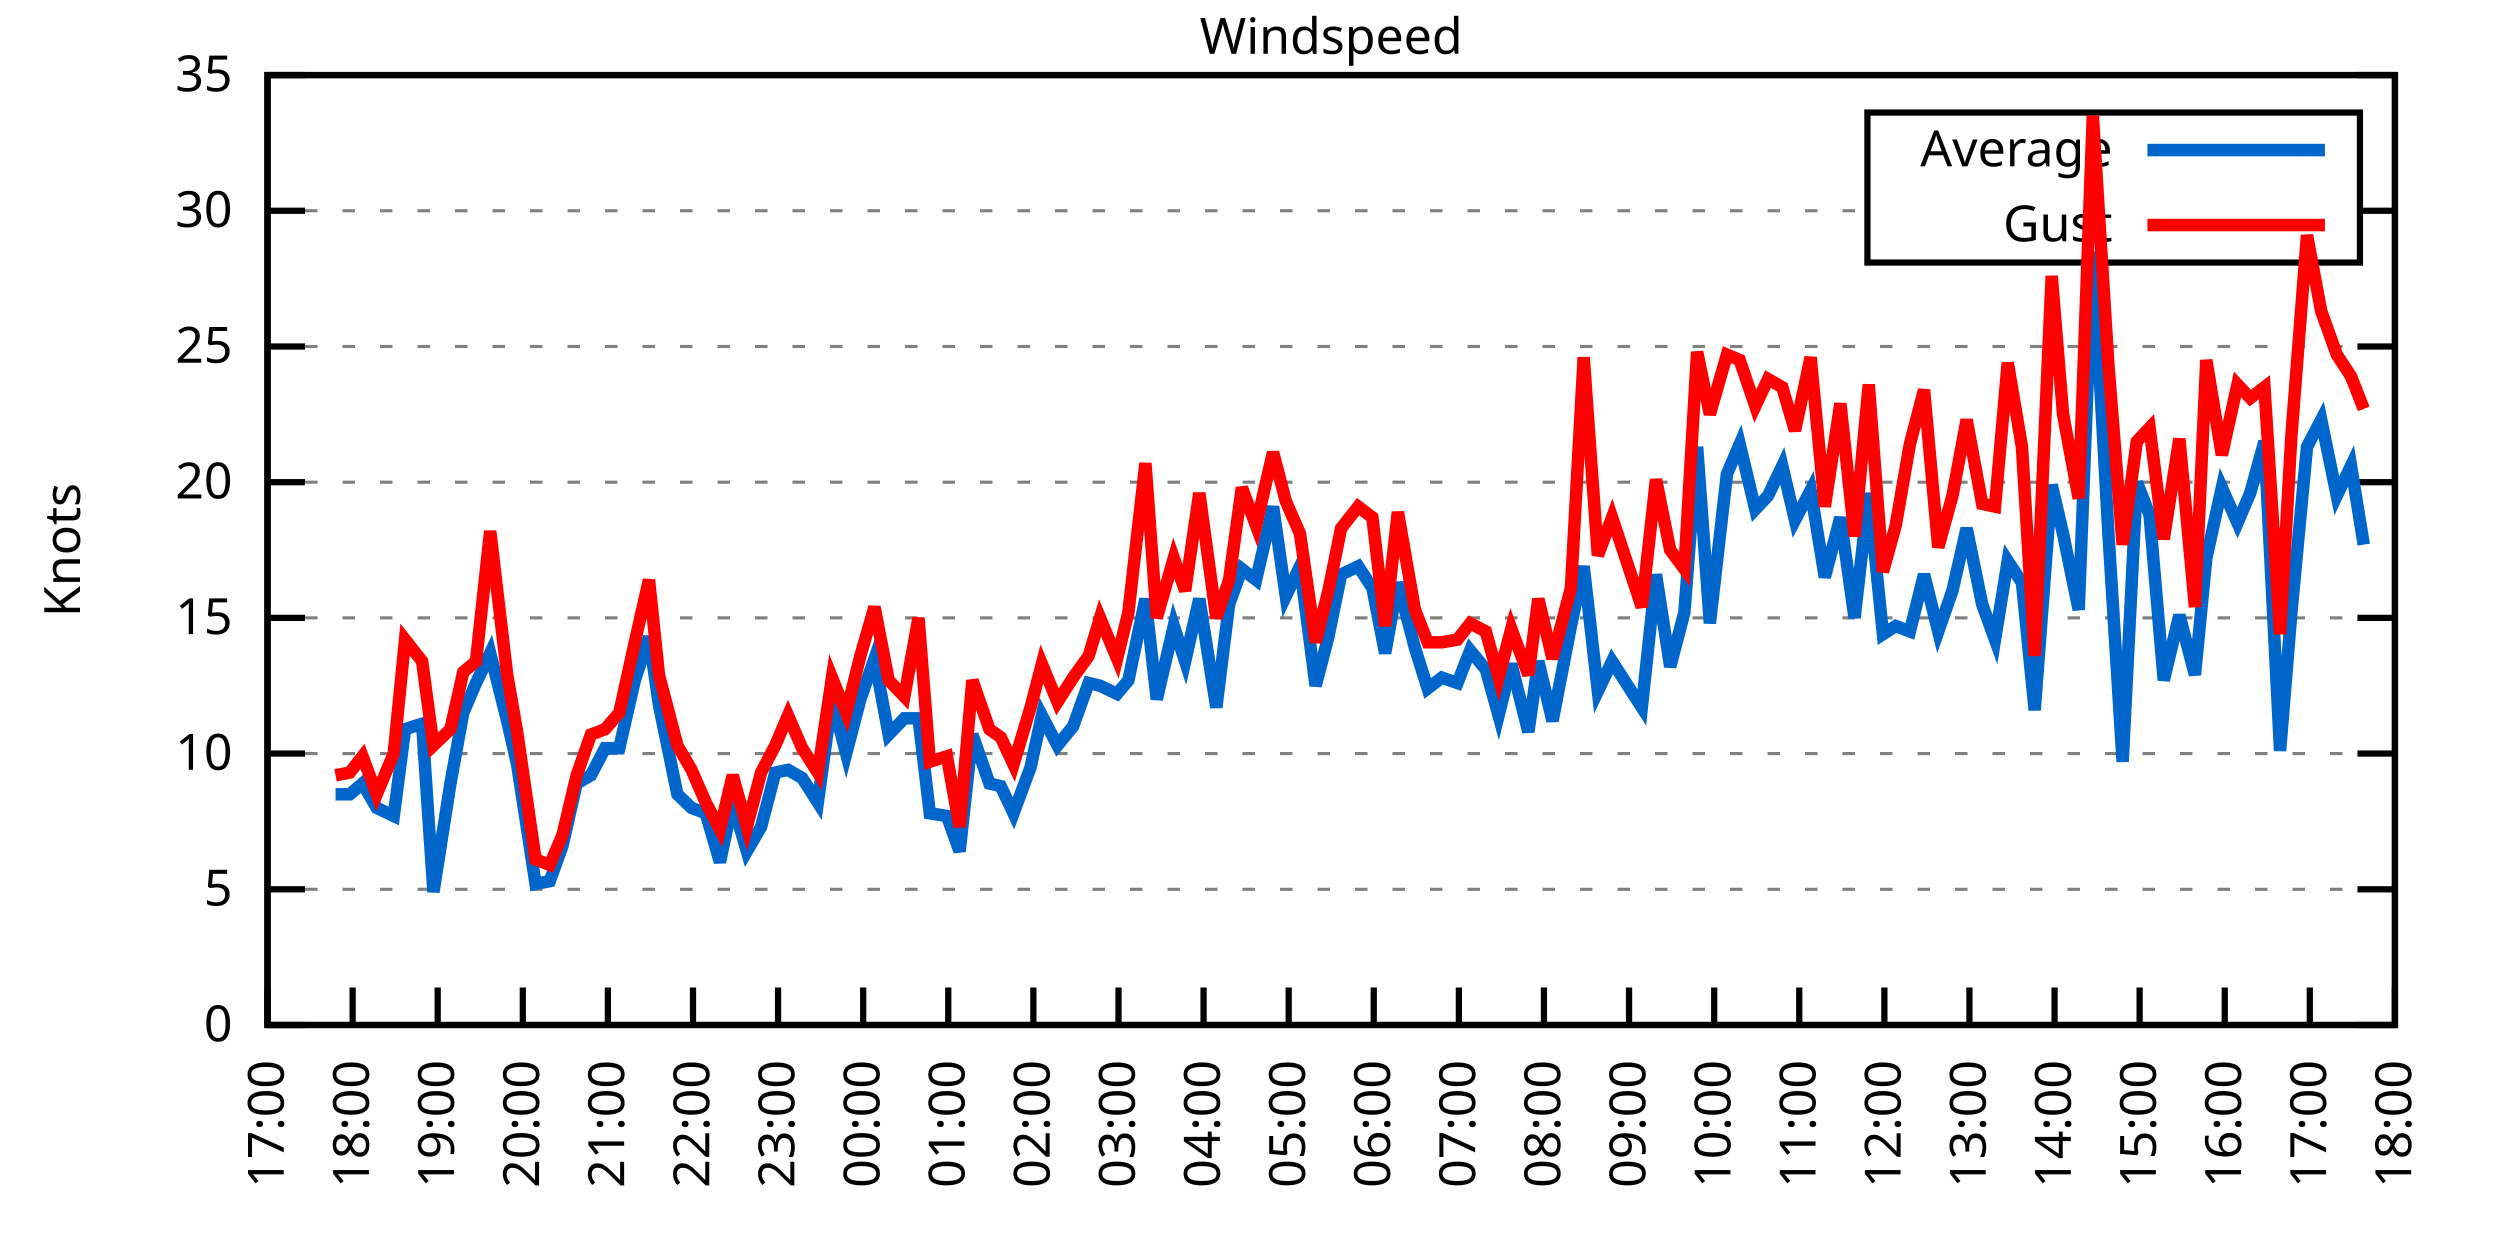
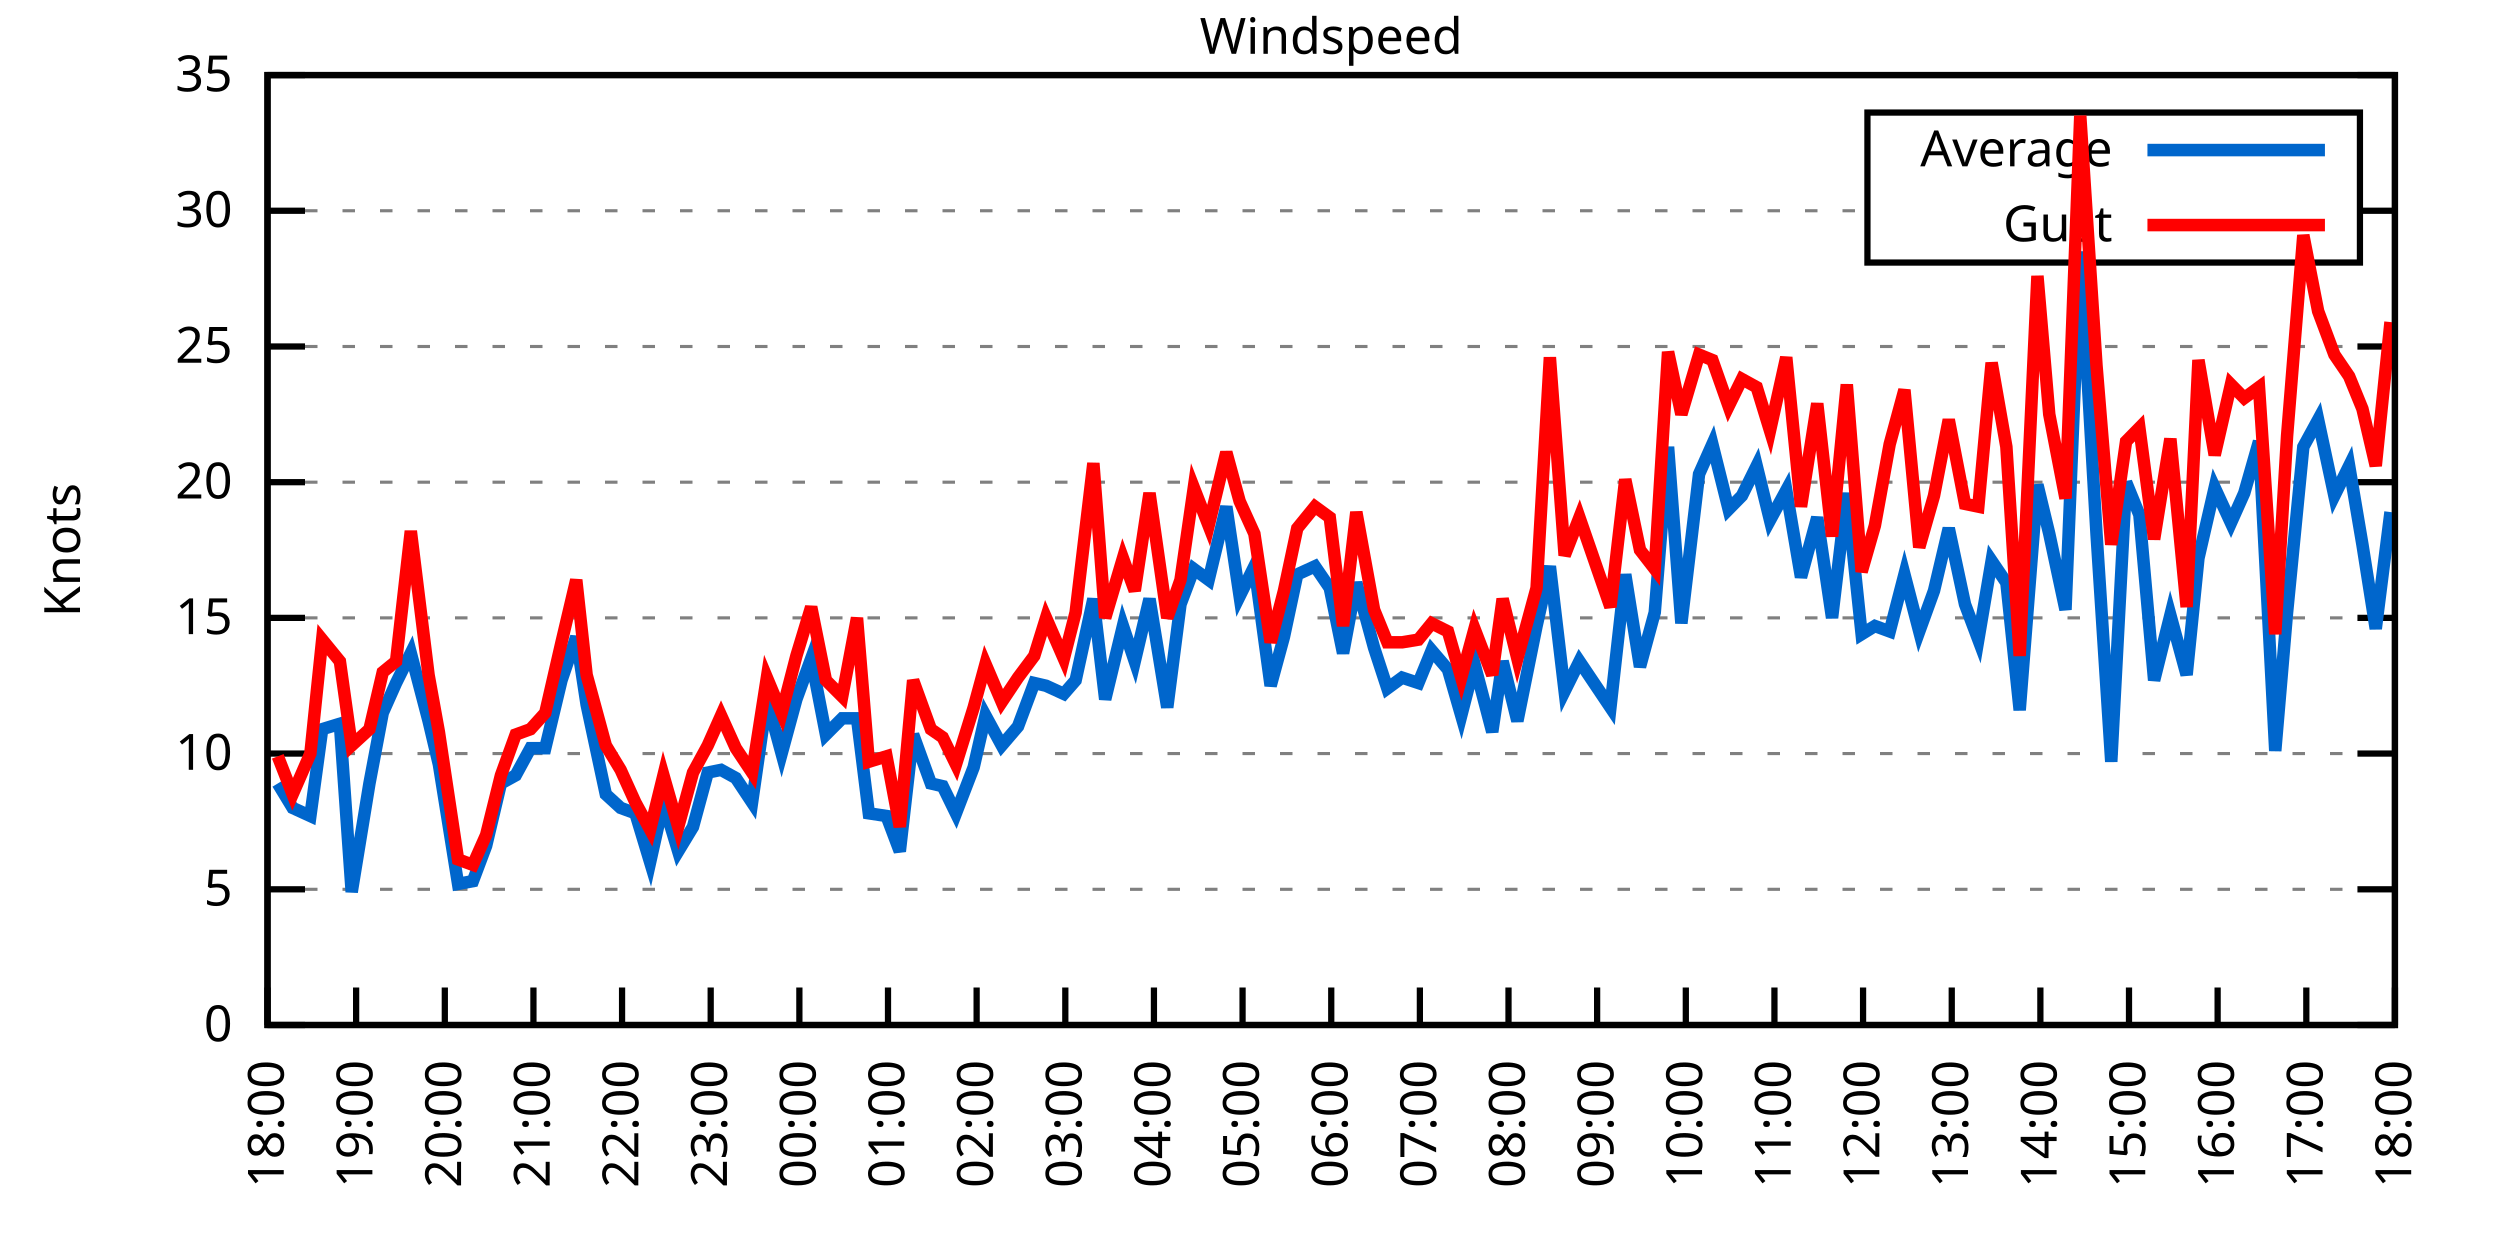
<svg xmlns="http://www.w3.org/2000/svg" xmlns:xlink="http://www.w3.org/1999/xlink" width="400" height="200" viewBox="0 0 400 200">
  <g id="gnuplot_canvas">
    <rect x="0" y="0" width="400" height="200" fill="none" />
    <defs>
      <circle id="gpDot" r="0.5" stroke-width="0.5" stroke="currentColor" />
      <path id="gpPt0" stroke-width="0.333" stroke="currentColor" d="M-1,0 h2 M0,-1 v2" />
      <path id="gpPt1" stroke-width="0.333" stroke="currentColor" d="M-1,-1 L1,1 M1,-1 L-1,1" />
      <path id="gpPt2" stroke-width="0.333" stroke="currentColor" d="M-1,0 L1,0 M0,-1 L0,1 M-1,-1 L1,1 M-1,1 L1,-1" />
      <rect id="gpPt3" stroke-width="0.333" stroke="currentColor" x="-1" y="-1" width="2" height="2" />
      <rect id="gpPt4" stroke-width="0.333" stroke="currentColor" fill="currentColor" x="-1" y="-1" width="2" height="2" />
      <circle id="gpPt5" stroke-width="0.333" stroke="currentColor" cx="0" cy="0" r="1" />
      <use xlink:href="#gpPt5" id="gpPt6" fill="currentColor" stroke="none" />
      <path id="gpPt7" stroke-width="0.333" stroke="currentColor" d="M0,-1.33 L-1.33,0.67 L1.33,0.67 z" />
      <use xlink:href="#gpPt7" id="gpPt8" fill="currentColor" stroke="none" />
      <use xlink:href="#gpPt7" id="gpPt9" stroke="currentColor" transform="rotate(180)" />
      <use xlink:href="#gpPt9" id="gpPt10" fill="currentColor" stroke="none" />
      <use xlink:href="#gpPt3" id="gpPt11" stroke="currentColor" transform="rotate(45)" />
      <use xlink:href="#gpPt11" id="gpPt12" fill="currentColor" stroke="none" />
      <path id="gpPt13" stroke-width="0.333" stroke="currentColor" d="M0,1.330 L1.265,0.411 L0.782,-1.067 L-0.782,-1.076 L-1.265,0.411 z" />
      <use xlink:href="#gpPt13" id="gpPt14" fill="currentColor" stroke="none" />
      <filter id="textbox" filterUnits="objectBoundingBox" x="0" y="0" height="1" width="1">
        <feFlood flood-color="white" flood-opacity="1" result="bgnd" />
        <feComposite in="SourceGraphic" in2="bgnd" operator="atop" />
      </filter>
      <filter id="greybox" filterUnits="objectBoundingBox" x="0" y="0" height="1" width="1">
        <feFlood flood-color="lightgrey" flood-opacity="1" result="grey" />
        <feComposite in="SourceGraphic" in2="grey" operator="atop" />
      </filter>
    </defs>
    <g fill="none" color="white" stroke="currentColor" stroke-width="1.00" stroke-linecap="butt" stroke-linejoin="miter">
</g>
    <g fill="none" color="black" stroke="currentColor" stroke-width="1.00" stroke-linecap="butt" stroke-linejoin="miter">
      <g stroke="none" shape-rendering="crispEdges">
        <polygon fill="rgb(255, 255, 255)" points="42.80,164.00 383.18,164.00 383.18,12.02 42.80,12.02 " />
      </g>
    </g>
    <g fill="none" color="black" stroke="currentColor" stroke-width="1.00" stroke-linecap="butt" stroke-linejoin="miter">
</g>
    <g fill="none" color="black" stroke="black" stroke-width="0.50" stroke-linecap="butt" stroke-linejoin="miter">
</g>
    <g fill="none" color="gray" stroke="currentColor" stroke-width="0.50" stroke-linecap="butt" stroke-linejoin="miter">
      <path stroke="gray" stroke-dasharray="2,4" class="gridline" d="M42.80,164.00 L383.19,164.00  " />
    </g>
    <g fill="none" color="gray" stroke="gray" stroke-width="1.00" stroke-linecap="butt" stroke-linejoin="miter">
</g>
    <g fill="none" color="black" stroke="currentColor" stroke-width="1.00" stroke-linecap="butt" stroke-linejoin="miter">
      <path stroke="black" d="M42.80,164.00 L48.80,164.00 M383.19,164.00 L377.19,164.00  " />
      <g transform="translate(37.20,166.60)" stroke="none" fill="black" font-family="Sans" font-size="8.00" text-anchor="end">
        <text>
          <tspan font-family="Sans"> 0</tspan>
        </text>
      </g>
    </g>
    <g fill="none" color="black" stroke="currentColor" stroke-width="1.00" stroke-linecap="butt" stroke-linejoin="miter">
</g>
    <g fill="none" color="black" stroke="black" stroke-width="0.50" stroke-linecap="butt" stroke-linejoin="miter">
</g>
    <g fill="none" color="gray" stroke="currentColor" stroke-width="0.50" stroke-linecap="butt" stroke-linejoin="miter">
      <path stroke="gray" stroke-dasharray="2,4" class="gridline" d="M42.80,142.29 L383.19,142.29  " />
    </g>
    <g fill="none" color="gray" stroke="gray" stroke-width="1.00" stroke-linecap="butt" stroke-linejoin="miter">
</g>
    <g fill="none" color="black" stroke="currentColor" stroke-width="1.00" stroke-linecap="butt" stroke-linejoin="miter">
      <path stroke="black" d="M42.80,142.29 L48.80,142.29 M383.19,142.29 L377.19,142.29  " />
      <g transform="translate(37.20,144.89)" stroke="none" fill="black" font-family="Sans" font-size="8.00" text-anchor="end">
        <text>
          <tspan font-family="Sans"> 5</tspan>
        </text>
      </g>
    </g>
    <g fill="none" color="black" stroke="currentColor" stroke-width="1.00" stroke-linecap="butt" stroke-linejoin="miter">
</g>
    <g fill="none" color="black" stroke="black" stroke-width="0.50" stroke-linecap="butt" stroke-linejoin="miter">
</g>
    <g fill="none" color="gray" stroke="currentColor" stroke-width="0.50" stroke-linecap="butt" stroke-linejoin="miter">
      <path stroke="gray" stroke-dasharray="2,4" class="gridline" d="M42.80,120.57 L383.19,120.57  " />
    </g>
    <g fill="none" color="gray" stroke="gray" stroke-width="1.00" stroke-linecap="butt" stroke-linejoin="miter">
</g>
    <g fill="none" color="black" stroke="currentColor" stroke-width="1.00" stroke-linecap="butt" stroke-linejoin="miter">
      <path stroke="black" d="M42.80,120.57 L48.80,120.57 M383.19,120.57 L377.19,120.57  " />
      <g transform="translate(37.20,123.17)" stroke="none" fill="black" font-family="Sans" font-size="8.00" text-anchor="end">
        <text>
          <tspan font-family="Sans"> 10</tspan>
        </text>
      </g>
    </g>
    <g fill="none" color="black" stroke="currentColor" stroke-width="1.00" stroke-linecap="butt" stroke-linejoin="miter">
</g>
    <g fill="none" color="black" stroke="black" stroke-width="0.50" stroke-linecap="butt" stroke-linejoin="miter">
</g>
    <g fill="none" color="gray" stroke="currentColor" stroke-width="0.50" stroke-linecap="butt" stroke-linejoin="miter">
      <path stroke="gray" stroke-dasharray="2,4" class="gridline" d="M42.80,98.86 L383.19,98.86  " />
    </g>
    <g fill="none" color="gray" stroke="gray" stroke-width="1.00" stroke-linecap="butt" stroke-linejoin="miter">
</g>
    <g fill="none" color="black" stroke="currentColor" stroke-width="1.00" stroke-linecap="butt" stroke-linejoin="miter">
      <path stroke="black" d="M42.80,98.86 L48.80,98.86 M383.19,98.86 L377.19,98.86  " />
      <g transform="translate(37.20,101.46)" stroke="none" fill="black" font-family="Sans" font-size="8.00" text-anchor="end">
        <text>
          <tspan font-family="Sans"> 15</tspan>
        </text>
      </g>
    </g>
    <g fill="none" color="black" stroke="currentColor" stroke-width="1.00" stroke-linecap="butt" stroke-linejoin="miter">
</g>
    <g fill="none" color="black" stroke="black" stroke-width="0.50" stroke-linecap="butt" stroke-linejoin="miter">
</g>
    <g fill="none" color="gray" stroke="currentColor" stroke-width="0.50" stroke-linecap="butt" stroke-linejoin="miter">
      <path stroke="gray" stroke-dasharray="2,4" class="gridline" d="M42.80,77.15 L383.19,77.15  " />
    </g>
    <g fill="none" color="gray" stroke="gray" stroke-width="1.00" stroke-linecap="butt" stroke-linejoin="miter">
</g>
    <g fill="none" color="black" stroke="currentColor" stroke-width="1.00" stroke-linecap="butt" stroke-linejoin="miter">
      <path stroke="black" d="M42.80,77.15 L48.80,77.15 M383.19,77.15 L377.19,77.15  " />
      <g transform="translate(37.20,79.75)" stroke="none" fill="black" font-family="Sans" font-size="8.00" text-anchor="end">
        <text>
          <tspan font-family="Sans"> 20</tspan>
        </text>
      </g>
    </g>
    <g fill="none" color="black" stroke="currentColor" stroke-width="1.00" stroke-linecap="butt" stroke-linejoin="miter">
</g>
    <g fill="none" color="black" stroke="black" stroke-width="0.50" stroke-linecap="butt" stroke-linejoin="miter">
</g>
    <g fill="none" color="gray" stroke="currentColor" stroke-width="0.50" stroke-linecap="butt" stroke-linejoin="miter">
      <path stroke="gray" stroke-dasharray="2,4" class="gridline" d="M42.80,55.44 L383.19,55.44  " />
    </g>
    <g fill="none" color="gray" stroke="gray" stroke-width="1.00" stroke-linecap="butt" stroke-linejoin="miter">
</g>
    <g fill="none" color="black" stroke="currentColor" stroke-width="1.00" stroke-linecap="butt" stroke-linejoin="miter">
      <path stroke="black" d="M42.80,55.44 L48.80,55.44 M383.19,55.44 L377.19,55.44  " />
      <g transform="translate(37.20,58.04)" stroke="none" fill="black" font-family="Sans" font-size="8.00" text-anchor="end">
        <text>
          <tspan font-family="Sans"> 25</tspan>
        </text>
      </g>
    </g>
    <g fill="none" color="black" stroke="currentColor" stroke-width="1.00" stroke-linecap="butt" stroke-linejoin="miter">
</g>
    <g fill="none" color="black" stroke="black" stroke-width="0.50" stroke-linecap="butt" stroke-linejoin="miter">
</g>
    <g fill="none" color="gray" stroke="currentColor" stroke-width="0.50" stroke-linecap="butt" stroke-linejoin="miter">
      <path stroke="gray" stroke-dasharray="2,4" class="gridline" d="M42.80,33.72 L298.79,33.72 M377.59,33.72 L383.19,33.72  " />
    </g>
    <g fill="none" color="gray" stroke="gray" stroke-width="1.00" stroke-linecap="butt" stroke-linejoin="miter">
</g>
    <g fill="none" color="black" stroke="currentColor" stroke-width="1.00" stroke-linecap="butt" stroke-linejoin="miter">
      <path stroke="black" d="M42.80,33.72 L48.80,33.72 M383.19,33.72 L377.19,33.72  " />
      <g transform="translate(37.20,36.32)" stroke="none" fill="black" font-family="Sans" font-size="8.00" text-anchor="end">
        <text>
          <tspan font-family="Sans"> 30</tspan>
        </text>
      </g>
    </g>
    <g fill="none" color="black" stroke="currentColor" stroke-width="1.00" stroke-linecap="butt" stroke-linejoin="miter">
</g>
    <g fill="none" color="black" stroke="black" stroke-width="0.50" stroke-linecap="butt" stroke-linejoin="miter">
</g>
    <g fill="none" color="gray" stroke="currentColor" stroke-width="0.50" stroke-linecap="butt" stroke-linejoin="miter">
      <path stroke="gray" stroke-dasharray="2,4" class="gridline" d="M42.80,12.01 L383.19,12.01  " />
    </g>
    <g fill="none" color="gray" stroke="gray" stroke-width="1.00" stroke-linecap="butt" stroke-linejoin="miter">
</g>
    <g fill="none" color="black" stroke="currentColor" stroke-width="1.00" stroke-linecap="butt" stroke-linejoin="miter">
      <path stroke="black" d="M42.80,12.01 L48.80,12.01 M383.19,12.01 L377.19,12.01  " />
      <g transform="translate(37.20,14.61)" stroke="none" fill="black" font-family="Sans" font-size="8.00" text-anchor="end">
        <text>
          <tspan font-family="Sans"> 35</tspan>
        </text>
      </g>
    </g>
    <g fill="none" color="black" stroke="currentColor" stroke-width="1.00" stroke-linecap="butt" stroke-linejoin="miter">
      <path stroke="black" d="M42.80,164.00 L42.80,158.00  " />
      <g transform="translate(45.40,169.60) rotate(270.00)" stroke="none" fill="black" font-family="Sans" font-size="8.00" text-anchor="end">
        <text>
-           <tspan font-family="Sans">17:00</tspan>
-         </text>
-       </g>
-     </g>
-     <g fill="none" color="black" stroke="currentColor" stroke-width="1.00" stroke-linecap="butt" stroke-linejoin="miter">
-       <path stroke="black" d="M56.42,164.00 L56.42,158.00  " />
-       <g transform="translate(59.02,169.60) rotate(270.00)" stroke="none" fill="black" font-family="Sans" font-size="8.00" text-anchor="end">
-         <text>
          <tspan font-family="Sans">18:00</tspan>
        </text>
      </g>
    </g>
    <g fill="none" color="black" stroke="currentColor" stroke-width="1.00" stroke-linecap="butt" stroke-linejoin="miter">
-       <path stroke="black" d="M70.03,164.00 L70.03,158.00  " />
-       <g transform="translate(72.63,169.60) rotate(270.00)" stroke="none" fill="black" font-family="Sans" font-size="8.00" text-anchor="end">
+       <path stroke="black" d="M56.98,164.00 L56.98,158.00  " />
+       <g transform="translate(59.58,169.60) rotate(270.00)" stroke="none" fill="black" font-family="Sans" font-size="8.00" text-anchor="end">
        <text>
          <tspan font-family="Sans">19:00</tspan>
        </text>
      </g>
    </g>
    <g fill="none" color="black" stroke="currentColor" stroke-width="1.00" stroke-linecap="butt" stroke-linejoin="miter">
-       <path stroke="black" d="M83.65,164.00 L83.65,158.00  " />
-       <g transform="translate(86.25,169.60) rotate(270.00)" stroke="none" fill="black" font-family="Sans" font-size="8.00" text-anchor="end">
+       <path stroke="black" d="M71.17,164.00 L71.17,158.00  " />
+       <g transform="translate(73.77,169.60) rotate(270.00)" stroke="none" fill="black" font-family="Sans" font-size="8.00" text-anchor="end">
        <text>
          <tspan font-family="Sans">20:00</tspan>
        </text>
      </g>
    </g>
    <g fill="none" color="black" stroke="currentColor" stroke-width="1.00" stroke-linecap="butt" stroke-linejoin="miter">
-       <path stroke="black" d="M97.26,164.00 L97.26,158.00  " />
-       <g transform="translate(99.86,169.60) rotate(270.00)" stroke="none" fill="black" font-family="Sans" font-size="8.00" text-anchor="end">
+       <path stroke="black" d="M85.35,164.00 L85.35,158.00  " />
+       <g transform="translate(87.95,169.60) rotate(270.00)" stroke="none" fill="black" font-family="Sans" font-size="8.00" text-anchor="end">
        <text>
          <tspan font-family="Sans">21:00</tspan>
        </text>
      </g>
    </g>
    <g fill="none" color="black" stroke="currentColor" stroke-width="1.00" stroke-linecap="butt" stroke-linejoin="miter">
-       <path stroke="black" d="M110.88,164.00 L110.88,158.00  " />
-       <g transform="translate(113.48,169.60) rotate(270.00)" stroke="none" fill="black" font-family="Sans" font-size="8.00" text-anchor="end">
+       <path stroke="black" d="M99.53,164.00 L99.53,158.00  " />
+       <g transform="translate(102.13,169.60) rotate(270.00)" stroke="none" fill="black" font-family="Sans" font-size="8.00" text-anchor="end">
        <text>
          <tspan font-family="Sans">22:00</tspan>
        </text>
      </g>
    </g>
    <g fill="none" color="black" stroke="currentColor" stroke-width="1.00" stroke-linecap="butt" stroke-linejoin="miter">
-       <path stroke="black" d="M124.49,164.00 L124.49,158.00  " />
-       <g transform="translate(127.09,169.60) rotate(270.00)" stroke="none" fill="black" font-family="Sans" font-size="8.00" text-anchor="end">
+       <path stroke="black" d="M113.71,164.00 L113.71,158.00  " />
+       <g transform="translate(116.31,169.60) rotate(270.00)" stroke="none" fill="black" font-family="Sans" font-size="8.00" text-anchor="end">
        <text>
          <tspan font-family="Sans">23:00</tspan>
        </text>
      </g>
    </g>
    <g fill="none" color="black" stroke="currentColor" stroke-width="1.00" stroke-linecap="butt" stroke-linejoin="miter">
-       <path stroke="black" d="M138.11,164.00 L138.11,158.00  " />
-       <g transform="translate(140.71,169.60) rotate(270.00)" stroke="none" fill="black" font-family="Sans" font-size="8.00" text-anchor="end">
+       <path stroke="black" d="M127.90,164.00 L127.90,158.00  " />
+       <g transform="translate(130.50,169.60) rotate(270.00)" stroke="none" fill="black" font-family="Sans" font-size="8.00" text-anchor="end">
        <text>
          <tspan font-family="Sans">00:00</tspan>
        </text>
      </g>
    </g>
    <g fill="none" color="black" stroke="currentColor" stroke-width="1.00" stroke-linecap="butt" stroke-linejoin="miter">
-       <path stroke="black" d="M151.72,164.00 L151.72,158.00  " />
-       <g transform="translate(154.32,169.60) rotate(270.00)" stroke="none" fill="black" font-family="Sans" font-size="8.00" text-anchor="end">
+       <path stroke="black" d="M142.08,164.00 L142.08,158.00  " />
+       <g transform="translate(144.68,169.60) rotate(270.00)" stroke="none" fill="black" font-family="Sans" font-size="8.00" text-anchor="end">
        <text>
          <tspan font-family="Sans">01:00</tspan>
        </text>
      </g>
    </g>
    <g fill="none" color="black" stroke="currentColor" stroke-width="1.00" stroke-linecap="butt" stroke-linejoin="miter">
-       <path stroke="black" d="M165.34,164.00 L165.34,158.00  " />
-       <g transform="translate(167.94,169.60) rotate(270.00)" stroke="none" fill="black" font-family="Sans" font-size="8.00" text-anchor="end">
+       <path stroke="black" d="M156.26,164.00 L156.26,158.00  " />
+       <g transform="translate(158.86,169.60) rotate(270.00)" stroke="none" fill="black" font-family="Sans" font-size="8.00" text-anchor="end">
        <text>
          <tspan font-family="Sans">02:00</tspan>
        </text>
      </g>
    </g>
    <g fill="none" color="black" stroke="currentColor" stroke-width="1.00" stroke-linecap="butt" stroke-linejoin="miter">
-       <path stroke="black" d="M178.96,164.00 L178.96,158.00  " />
-       <g transform="translate(181.56,169.60) rotate(270.00)" stroke="none" fill="black" font-family="Sans" font-size="8.00" text-anchor="end">
+       <path stroke="black" d="M170.45,164.00 L170.45,158.00  " />
+       <g transform="translate(173.05,169.60) rotate(270.00)" stroke="none" fill="black" font-family="Sans" font-size="8.00" text-anchor="end">
        <text>
          <tspan font-family="Sans">03:00</tspan>
        </text>
      </g>
    </g>
    <g fill="none" color="black" stroke="currentColor" stroke-width="1.00" stroke-linecap="butt" stroke-linejoin="miter">
-       <path stroke="black" d="M192.57,164.00 L192.57,158.00  " />
-       <g transform="translate(195.17,169.60) rotate(270.00)" stroke="none" fill="black" font-family="Sans" font-size="8.00" text-anchor="end">
+       <path stroke="black" d="M184.63,164.00 L184.63,158.00  " />
+       <g transform="translate(187.23,169.60) rotate(270.00)" stroke="none" fill="black" font-family="Sans" font-size="8.00" text-anchor="end">
        <text>
          <tspan font-family="Sans">04:00</tspan>
        </text>
      </g>
    </g>
    <g fill="none" color="black" stroke="currentColor" stroke-width="1.00" stroke-linecap="butt" stroke-linejoin="miter">
-       <path stroke="black" d="M206.19,164.00 L206.19,158.00  " />
-       <g transform="translate(208.79,169.60) rotate(270.00)" stroke="none" fill="black" font-family="Sans" font-size="8.00" text-anchor="end">
+       <path stroke="black" d="M198.81,164.00 L198.81,158.00  " />
+       <g transform="translate(201.41,169.60) rotate(270.00)" stroke="none" fill="black" font-family="Sans" font-size="8.00" text-anchor="end">
        <text>
          <tspan font-family="Sans">05:00</tspan>
        </text>
      </g>
    </g>
    <g fill="none" color="black" stroke="currentColor" stroke-width="1.00" stroke-linecap="butt" stroke-linejoin="miter">
-       <path stroke="black" d="M219.80,164.00 L219.80,158.00  " />
-       <g transform="translate(222.40,169.60) rotate(270.00)" stroke="none" fill="black" font-family="Sans" font-size="8.00" text-anchor="end">
+       <path stroke="black" d="M213.00,164.00 L213.00,158.00  " />
+       <g transform="translate(215.60,169.60) rotate(270.00)" stroke="none" fill="black" font-family="Sans" font-size="8.00" text-anchor="end">
        <text>
          <tspan font-family="Sans">06:00</tspan>
        </text>
      </g>
    </g>
    <g fill="none" color="black" stroke="currentColor" stroke-width="1.00" stroke-linecap="butt" stroke-linejoin="miter">
-       <path stroke="black" d="M233.42,164.00 L233.42,158.00  " />
-       <g transform="translate(236.02,169.60) rotate(270.00)" stroke="none" fill="black" font-family="Sans" font-size="8.00" text-anchor="end">
+       <path stroke="black" d="M227.18,164.00 L227.18,158.00  " />
+       <g transform="translate(229.78,169.60) rotate(270.00)" stroke="none" fill="black" font-family="Sans" font-size="8.00" text-anchor="end">
        <text>
          <tspan font-family="Sans">07:00</tspan>
        </text>
      </g>
    </g>
    <g fill="none" color="black" stroke="currentColor" stroke-width="1.00" stroke-linecap="butt" stroke-linejoin="miter">
-       <path stroke="black" d="M247.03,164.00 L247.03,158.00  " />
-       <g transform="translate(249.63,169.60) rotate(270.00)" stroke="none" fill="black" font-family="Sans" font-size="8.00" text-anchor="end">
+       <path stroke="black" d="M241.36,164.00 L241.36,158.00  " />
+       <g transform="translate(243.96,169.60) rotate(270.00)" stroke="none" fill="black" font-family="Sans" font-size="8.00" text-anchor="end">
        <text>
          <tspan font-family="Sans">08:00</tspan>
        </text>
      </g>
    </g>
    <g fill="none" color="black" stroke="currentColor" stroke-width="1.00" stroke-linecap="butt" stroke-linejoin="miter">
-       <path stroke="black" d="M260.65,164.00 L260.65,158.00  " />
-       <g transform="translate(263.25,169.60) rotate(270.00)" stroke="none" fill="black" font-family="Sans" font-size="8.00" text-anchor="end">
+       <path stroke="black" d="M255.54,164.00 L255.54,158.00  " />
+       <g transform="translate(258.14,169.60) rotate(270.00)" stroke="none" fill="black" font-family="Sans" font-size="8.00" text-anchor="end">
        <text>
          <tspan font-family="Sans">09:00</tspan>
        </text>
      </g>
    </g>
    <g fill="none" color="black" stroke="currentColor" stroke-width="1.00" stroke-linecap="butt" stroke-linejoin="miter">
-       <path stroke="black" d="M274.27,164.00 L274.27,158.00  " />
-       <g transform="translate(276.87,169.60) rotate(270.00)" stroke="none" fill="black" font-family="Sans" font-size="8.00" text-anchor="end">
+       <path stroke="black" d="M269.73,164.00 L269.73,158.00  " />
+       <g transform="translate(272.33,169.60) rotate(270.00)" stroke="none" fill="black" font-family="Sans" font-size="8.00" text-anchor="end">
        <text>
          <tspan font-family="Sans">10:00</tspan>
        </text>
      </g>
    </g>
    <g fill="none" color="black" stroke="currentColor" stroke-width="1.00" stroke-linecap="butt" stroke-linejoin="miter">
-       <path stroke="black" d="M287.88,164.00 L287.88,158.00  " />
-       <g transform="translate(290.48,169.60) rotate(270.00)" stroke="none" fill="black" font-family="Sans" font-size="8.00" text-anchor="end">
+       <path stroke="black" d="M283.91,164.00 L283.91,158.00  " />
+       <g transform="translate(286.51,169.60) rotate(270.00)" stroke="none" fill="black" font-family="Sans" font-size="8.00" text-anchor="end">
        <text>
          <tspan font-family="Sans">11:00</tspan>
        </text>
      </g>
    </g>
    <g fill="none" color="black" stroke="currentColor" stroke-width="1.00" stroke-linecap="butt" stroke-linejoin="miter">
-       <path stroke="black" d="M301.50,164.00 L301.50,158.00  " />
-       <g transform="translate(304.10,169.60) rotate(270.00)" stroke="none" fill="black" font-family="Sans" font-size="8.00" text-anchor="end">
+       <path stroke="black" d="M298.09,164.00 L298.09,158.00  " />
+       <g transform="translate(300.69,169.60) rotate(270.00)" stroke="none" fill="black" font-family="Sans" font-size="8.00" text-anchor="end">
        <text>
          <tspan font-family="Sans">12:00</tspan>
        </text>
      </g>
    </g>
    <g fill="none" color="black" stroke="currentColor" stroke-width="1.00" stroke-linecap="butt" stroke-linejoin="miter">
-       <path stroke="black" d="M315.11,164.00 L315.11,158.00  " />
-       <g transform="translate(317.71,169.60) rotate(270.00)" stroke="none" fill="black" font-family="Sans" font-size="8.00" text-anchor="end">
+       <path stroke="black" d="M312.28,164.00 L312.28,158.00  " />
+       <g transform="translate(314.88,169.60) rotate(270.00)" stroke="none" fill="black" font-family="Sans" font-size="8.00" text-anchor="end">
        <text>
          <tspan font-family="Sans">13:00</tspan>
        </text>
      </g>
    </g>
    <g fill="none" color="black" stroke="currentColor" stroke-width="1.00" stroke-linecap="butt" stroke-linejoin="miter">
-       <path stroke="black" d="M328.73,164.00 L328.73,158.00  " />
-       <g transform="translate(331.33,169.60) rotate(270.00)" stroke="none" fill="black" font-family="Sans" font-size="8.00" text-anchor="end">
+       <path stroke="black" d="M326.46,164.00 L326.46,158.00  " />
+       <g transform="translate(329.06,169.60) rotate(270.00)" stroke="none" fill="black" font-family="Sans" font-size="8.00" text-anchor="end">
        <text>
          <tspan font-family="Sans">14:00</tspan>
        </text>
      </g>
    </g>
    <g fill="none" color="black" stroke="currentColor" stroke-width="1.00" stroke-linecap="butt" stroke-linejoin="miter">
-       <path stroke="black" d="M342.34,164.00 L342.34,158.00  " />
-       <g transform="translate(344.94,169.60) rotate(270.00)" stroke="none" fill="black" font-family="Sans" font-size="8.00" text-anchor="end">
+       <path stroke="black" d="M340.64,164.00 L340.64,158.00  " />
+       <g transform="translate(343.24,169.60) rotate(270.00)" stroke="none" fill="black" font-family="Sans" font-size="8.00" text-anchor="end">
        <text>
          <tspan font-family="Sans">15:00</tspan>
        </text>
      </g>
    </g>
    <g fill="none" color="black" stroke="currentColor" stroke-width="1.00" stroke-linecap="butt" stroke-linejoin="miter">
-       <path stroke="black" d="M355.96,164.00 L355.96,158.00  " />
-       <g transform="translate(358.56,169.60) rotate(270.00)" stroke="none" fill="black" font-family="Sans" font-size="8.00" text-anchor="end">
+       <path stroke="black" d="M354.82,164.00 L354.82,158.00  " />
+       <g transform="translate(357.42,169.60) rotate(270.00)" stroke="none" fill="black" font-family="Sans" font-size="8.00" text-anchor="end">
        <text>
          <tspan font-family="Sans">16:00</tspan>
        </text>
      </g>
    </g>
    <g fill="none" color="black" stroke="currentColor" stroke-width="1.00" stroke-linecap="butt" stroke-linejoin="miter">
-       <path stroke="black" d="M369.57,164.00 L369.57,158.00  " />
-       <g transform="translate(372.17,169.60) rotate(270.00)" stroke="none" fill="black" font-family="Sans" font-size="8.00" text-anchor="end">
+       <path stroke="black" d="M369.01,164.00 L369.01,158.00  " />
+       <g transform="translate(371.61,169.60) rotate(270.00)" stroke="none" fill="black" font-family="Sans" font-size="8.00" text-anchor="end">
        <text>
          <tspan font-family="Sans">17:00</tspan>
        </text>
      </g>
    </g>
    <g fill="none" color="black" stroke="currentColor" stroke-width="1.00" stroke-linecap="butt" stroke-linejoin="miter">
      <path stroke="black" d="M383.19,164.00 L383.19,158.00  " />
      <g transform="translate(385.79,169.60) rotate(270.00)" stroke="none" fill="black" font-family="Sans" font-size="8.00" text-anchor="end">
        <text>
          <tspan font-family="Sans">18:00</tspan>
        </text>
      </g>
    </g>
    <g fill="none" color="black" stroke="currentColor" stroke-width="1.00" stroke-linecap="butt" stroke-linejoin="miter">
</g>
    <g fill="none" color="black" stroke="currentColor" stroke-width="1.00" stroke-linecap="butt" stroke-linejoin="miter">
      <path stroke="black" d="M42.80,12.01 L42.80,164.00 L383.19,164.00 L383.19,12.01 L42.80,12.01 Z  " />
    </g>
    <g fill="none" color="black" stroke="currentColor" stroke-width="1.00" stroke-linecap="butt" stroke-linejoin="miter">
</g>
    <g fill="none" color="black" stroke="currentColor" stroke-width="1.00" stroke-linecap="butt" stroke-linejoin="miter">
      <path stroke="black" d="M298.79,42.01 L298.79,18.01 L377.59,18.01 L377.59,42.01 L298.79,42.01 Z  " />
    </g>
    <g id="Windspeed_plot_1">
      <g fill="none" color="white" stroke="black" stroke-width="2.00" stroke-linecap="butt" stroke-linejoin="miter">
</g>
      <g fill="none" color="black" stroke="currentColor" stroke-width="2.00" stroke-linecap="butt" stroke-linejoin="miter">
        <g transform="translate(337.99,26.61)" stroke="none" fill="black" font-family="Sans" font-size="8.00" text-anchor="end">
          <text>
            <tspan font-family="Sans">Average</tspan>
          </text>
        </g>
      </g>
      <g fill="none" color="black" stroke="currentColor" stroke-width="2.00" stroke-linecap="butt" stroke-linejoin="miter">
-         <path stroke="rgb(  0, 102, 204)" d="M343.59,24.01 L371.99,24.01 M53.69,127.09 L55.96,127.09 L58.00,125.35 L60.27,129.26 L63.00,130.56 L64.81,116.67   L67.54,115.80 L69.35,142.72 L72.07,125.35 L74.12,114.06 L76.16,109.28 L78.43,104.51 L81.15,115.36 L82.74,122.31   L85.69,141.42 L87.96,140.98 L90.00,135.34 L92.27,125.35 L94.54,124.05 L96.81,119.71 L99.08,119.71 L101.57,108.85   L103.84,101.90 L105.43,112.76 L108.38,127.09 L110.65,129.26 L112.92,130.13 L115.19,137.94 L117.23,128.39 L119.50,136.21   L121.77,132.30 L124.04,123.61 L126.08,123.18 L128.35,124.48 L130.85,128.39 L133.12,111.89 L135.39,120.57 L137.66,111.89   L139.92,105.38 L142.19,117.53 L144.69,114.93 L146.96,114.93 L148.77,130.13 L151.50,130.56 L153.54,136.21 L155.58,117.53   L158.31,125.35 L160.12,125.79 L162.16,130.13 L164.89,122.75 L166.70,114.49 L169.20,119.27 L171.69,116.23 L174.19,109.28   L176.01,109.72 L178.73,111.02 L180.54,108.85 L183.27,95.82 L185.08,111.89 L187.81,100.16 L189.62,105.81 L191.89,95.82   L194.61,113.19 L196.66,96.69 L198.70,91.04 L200.97,92.78 L203.69,81.06 L205.73,95.39 L208.00,90.61 L210.50,109.72   L212.54,101.90 L214.58,91.91 L217.31,90.61 L219.58,94.08 L221.62,104.51 L223.66,93.22 L226.38,103.64 L228.43,110.15   L230.70,108.42 L233.19,109.28 L235.23,104.07 L237.73,107.11 L239.77,114.49 L241.81,106.24 L244.54,117.10 L246.13,105.81   L248.40,115.36 L251.35,100.16 L253.39,90.61 L255.66,110.59 L257.93,105.81 L262.69,113.19 L264.96,91.91 L267.23,106.68   L269.50,97.99 L271.54,71.50 L273.58,99.73 L276.31,75.85 L278.35,71.07 L280.85,81.49 L282.89,79.32 L285.16,74.54   L287.20,83.23 L289.70,78.45 L291.97,92.35 L294.46,82.79 L296.73,98.86 L299.00,78.89 L301.27,101.47 L303.31,100.16   L305.58,101.03 L307.85,91.91 L310.12,101.03 L312.39,94.52 L314.66,84.53 L317.15,96.69 L319.20,102.34 L321.24,89.74   L323.51,93.22 L325.55,113.63 L328.27,77.58 L330.09,85.40 L332.59,97.56 L334.85,40.24 L337.35,85.40 L339.62,121.88   L341.89,77.15 L343.93,82.36 L346.20,108.85 L348.70,98.43 L351.19,107.98 L353.01,89.31 L355.50,78.02 L358.00,83.66   L360.04,78.89 L362.31,70.63 L364.81,120.14 L366.62,97.99 L369.12,71.50 L371.39,67.16 L373.89,79.32 L376.16,74.54   L378.20,87.14  " />
+         <path stroke="rgb(  0, 102, 204)" d="M343.59,24.01 L371.99,24.01 M44.45,125.35 L46.82,129.26 L49.66,130.56 L51.55,116.67 L54.38,115.80 L56.27,142.72   L59.11,125.35 L61.24,114.06 L63.37,109.28 L65.73,104.51 L68.57,115.36 L70.22,122.31 L73.29,141.42 L75.66,140.98   L77.78,135.34 L80.15,125.35 L82.51,124.05 L84.88,119.71 L87.24,119.71 L89.84,108.85 L92.20,101.90 L93.86,112.76   L96.93,127.09 L99.30,129.26 L101.66,130.13 L104.02,137.94 L106.15,128.39 L108.51,136.21 L110.88,132.30 L113.24,123.61   L115.37,123.18 L117.73,124.48 L120.33,128.39 L122.70,111.89 L125.06,120.57 L127.42,111.89 L129.79,105.38 L132.15,117.53   L134.75,114.93 L137.12,114.93 L139.01,130.13 L141.84,130.56 L143.97,136.21 L146.10,117.53 L148.94,125.35 L150.83,125.79   L152.95,130.13 L155.79,122.75 L157.68,114.49 L160.28,119.27 L162.88,116.23 L165.48,109.28 L167.37,109.72 L170.21,111.02   L172.10,108.85 L174.94,95.82 L176.83,111.89 L179.67,100.16 L181.56,105.81 L183.92,95.82 L186.76,113.19 L188.88,96.69   L191.01,91.04 L193.38,92.78 L196.21,81.06 L198.34,95.39 L200.70,90.61 L203.30,109.72 L205.43,101.90 L207.56,91.91   L210.39,90.61 L212.76,94.08 L214.89,104.51 L217.01,93.22 L219.85,103.64 L221.98,110.15 L224.34,108.42 L226.94,109.28   L229.07,104.07 L231.67,107.11 L233.80,114.49 L235.92,106.24 L238.76,117.10 L240.42,105.81 L242.78,115.36 L245.85,100.16   L247.98,90.61 L250.34,110.59 L252.71,105.81 L257.67,113.19 L260.04,91.91 L262.40,106.68 L264.76,97.99 L266.89,71.50   L269.02,99.73 L271.85,75.85 L273.98,71.07 L276.58,81.49 L278.71,79.32 L281.07,74.54 L283.20,83.23 L285.80,78.45   L288.16,92.35 L290.76,82.79 L293.13,98.86 L295.49,78.89 L297.86,101.47 L299.98,100.16 L302.35,101.03 L304.71,91.91   L307.08,101.03 L309.44,94.52 L311.80,84.53 L314.40,96.69 L316.53,102.34 L318.66,89.74 L321.02,93.22 L323.15,113.63   L325.99,77.58 L327.88,85.40 L330.48,97.56 L332.84,40.24 L335.44,85.40 L337.80,121.88 L340.17,77.15 L342.30,82.36   L344.66,108.85 L347.26,98.43 L349.86,107.98 L351.75,89.31 L354.35,78.02 L356.95,83.66 L359.08,78.89 L361.44,70.63   L364.04,120.14 L365.93,97.99 L368.53,71.50 L370.90,67.16 L373.50,79.32 L375.86,74.54 L377.99,87.14 L380.12,100.60   L382.48,81.93  " />
      </g>
    </g>
    <g id="Windspeed_plot_2">
      <g fill="none" color="black" stroke="currentColor" stroke-width="2.00" stroke-linecap="butt" stroke-linejoin="miter">
        <g transform="translate(337.99,38.61)" stroke="none" fill="black" font-family="Sans" font-size="8.00" text-anchor="end">
          <text>
            <tspan font-family="Sans">Gust</tspan>
          </text>
        </g>
      </g>
      <g fill="none" color="black" stroke="currentColor" stroke-width="2.00" stroke-linecap="butt" stroke-linejoin="miter">
-         <path stroke="rgb(255,   0,   0)" d="M343.59,36.01 L371.99,36.01 M53.69,124.05 L55.96,123.61 L58.00,121.01 L60.27,127.09 L63.00,120.57 L64.81,102.34   L67.54,105.81 L69.35,119.27 L72.07,116.67 L74.12,107.55 L76.16,105.81 L78.43,84.97 L81.15,107.98 L82.74,117.10   L85.69,137.51 L87.96,138.38 L90.00,133.60 L92.27,124.05 L94.54,117.53 L96.81,116.67 L99.08,114.06 L101.57,102.77   L103.84,92.78 L105.43,107.98 L108.38,119.27 L110.65,123.18 L112.92,128.39 L115.19,132.73 L117.23,124.05 L119.50,132.30   L121.77,123.61 L124.04,119.27 L126.08,114.49 L128.35,119.71 L130.85,123.61 L133.12,108.42 L135.39,114.06 L137.66,104.94   L139.92,97.12 L142.19,108.85 L144.69,111.45 L146.96,98.86 L148.77,121.88 L151.50,121.01 L153.54,132.30 L155.58,108.85   L158.31,116.67 L160.12,117.97 L162.16,122.31 L164.89,113.19 L166.70,106.24 L169.20,112.32 L171.69,108.42 L174.19,104.94   L176.01,98.86 L178.73,105.38 L180.54,97.99 L183.27,74.11 L185.08,98.86 L187.81,89.31 L189.62,94.52 L191.89,78.89   L194.61,98.86 L196.66,92.78 L198.70,78.02 L200.97,84.10 L203.69,72.37 L205.73,80.19 L208.00,85.40 L210.50,102.77   L212.54,94.52 L214.58,84.53 L217.31,81.06 L219.58,82.79 L221.62,100.16 L223.66,81.93 L226.38,97.56 L228.43,102.77   L230.70,102.77 L233.19,102.34 L235.23,99.73 L237.73,101.03 L239.77,108.42 L241.81,100.60 L244.54,107.98 L246.13,95.82   L248.40,105.38 L251.35,94.08 L253.39,57.17 L255.66,88.87 L257.93,82.79 L262.69,97.12 L264.96,76.71 L267.23,88.00   L269.50,91.04 L271.54,56.30 L273.58,66.29 L276.31,56.74 L278.35,57.61 L280.85,64.99 L282.89,60.65 L285.16,61.95   L287.20,68.90 L289.70,57.17 L291.97,81.06 L294.46,64.56 L296.73,85.83 L299.00,61.52 L301.27,91.48 L303.31,84.10   L305.58,71.07 L307.85,62.38 L310.12,87.57 L312.39,79.32 L314.66,67.16 L317.15,80.62 L319.20,81.06 L321.24,58.04   L323.51,71.50 L325.55,104.94 L328.27,44.15 L330.09,66.29 L332.59,79.75 L334.85,18.52 L337.35,58.48 L339.62,87.14   L341.89,70.63 L343.93,68.46 L346.20,86.27 L348.70,70.20 L351.19,97.12 L353.01,57.61 L355.50,72.81 L358.00,61.52   L360.04,63.69 L362.31,61.95 L364.81,101.47 L366.62,69.77 L369.12,37.63 L371.39,49.79 L373.89,56.74 L376.16,60.21   L378.20,65.42  " />
+         <path stroke="rgb(255,   0,   0)" d="M343.59,36.01 L371.99,36.01 M44.45,121.01 L46.82,127.09 L49.66,120.57 L51.55,102.34 L54.38,105.81 L56.27,119.27   L59.11,116.67 L61.24,107.55 L63.37,105.81 L65.73,84.97 L68.57,107.98 L70.22,117.10 L73.29,137.51 L75.66,138.38   L77.78,133.60 L80.15,124.05 L82.51,117.53 L84.88,116.67 L87.24,114.06 L89.84,102.77 L92.20,92.78 L93.86,107.98   L96.93,119.27 L99.30,123.18 L101.66,128.39 L104.02,132.73 L106.15,124.05 L108.51,132.30 L110.88,123.61 L113.24,119.27   L115.37,114.49 L117.73,119.71 L120.33,123.61 L122.70,108.42 L125.06,114.06 L127.42,104.94 L129.79,97.12 L132.15,108.85   L134.75,111.45 L137.12,98.86 L139.01,121.88 L141.84,121.01 L143.97,132.30 L146.10,108.85 L148.94,116.67 L150.83,117.97   L152.95,122.31 L155.79,113.19 L157.68,106.24 L160.28,112.32 L162.88,108.42 L165.48,104.94 L167.37,98.86 L170.21,105.38   L172.10,97.99 L174.94,74.11 L176.83,98.86 L179.67,89.31 L181.56,94.52 L183.92,78.89 L186.76,98.86 L188.88,92.78   L191.01,78.02 L193.38,84.10 L196.21,72.37 L198.34,80.19 L200.70,85.40 L203.30,102.77 L205.43,94.52 L207.56,84.53   L210.39,81.06 L212.76,82.79 L214.89,100.16 L217.01,81.93 L219.85,97.56 L221.98,102.77 L224.34,102.77 L226.94,102.34   L229.07,99.73 L231.67,101.03 L233.80,108.42 L235.92,100.60 L238.76,107.98 L240.42,95.82 L242.78,105.38 L245.85,94.08   L247.98,57.17 L250.34,88.87 L252.71,82.79 L257.67,97.12 L260.04,76.71 L262.40,88.00 L264.76,91.04 L266.89,56.30   L269.02,66.29 L271.85,56.74 L273.98,57.61 L276.58,64.99 L278.71,60.65 L281.07,61.95 L283.20,68.90 L285.80,57.17   L288.16,81.06 L290.76,64.56 L293.13,85.83 L295.49,61.52 L297.86,91.48 L299.98,84.10 L302.35,71.07 L304.71,62.38   L307.08,87.57 L309.44,79.32 L311.80,67.16 L314.40,80.62 L316.53,81.06 L318.66,58.04 L321.02,71.50 L323.15,104.94   L325.99,44.15 L327.88,66.29 L330.48,79.75 L332.84,18.52 L335.44,58.48 L337.80,87.14 L340.17,70.63 L342.30,68.46   L344.66,86.27 L347.26,70.20 L349.86,97.12 L351.75,57.61 L354.35,72.81 L356.95,61.52 L359.08,63.69 L361.44,61.95   L364.04,101.47 L365.93,69.77 L368.53,37.63 L370.90,49.79 L373.50,56.74 L375.86,60.21 L377.99,65.42 L380.12,74.54   L382.48,51.53  " />
      </g>
    </g>
    <g fill="none" color="black" stroke="currentColor" stroke-width="2.00" stroke-linecap="butt" stroke-linejoin="miter">
</g>
    <g fill="none" color="black" stroke="black" stroke-width="1.00" stroke-linecap="butt" stroke-linejoin="miter">
</g>
    <g fill="none" color="black" stroke="currentColor" stroke-width="1.00" stroke-linecap="butt" stroke-linejoin="miter">
      <path stroke="black" d="M42.80,12.01 L42.80,164.00 L383.19,164.00 L383.19,12.01 L42.80,12.01 Z  " />
      <g transform="translate(12.80,88.01) rotate(270.00)" stroke="none" fill="black" font-family="Sans" font-size="8.00" text-anchor="middle">
        <text>
          <tspan font-family="Sans">Knots</tspan>
        </text>
      </g>
    </g>
    <g fill="none" color="black" stroke="currentColor" stroke-width="1.00" stroke-linecap="butt" stroke-linejoin="miter">
</g>
    <g fill="none" color="black" stroke="currentColor" stroke-width="1.00" stroke-linecap="butt" stroke-linejoin="miter">
      <g transform="translate(212.99,8.61)" stroke="none" fill="black" font-family="Sans" font-size="8.00" text-anchor="middle">
        <text>
          <tspan font-family="Sans">Windspeed</tspan>
        </text>
      </g>
    </g>
    <g fill="none" color="black" stroke="currentColor" stroke-width="1.00" stroke-linecap="butt" stroke-linejoin="miter">
</g>
  </g>
</svg>
